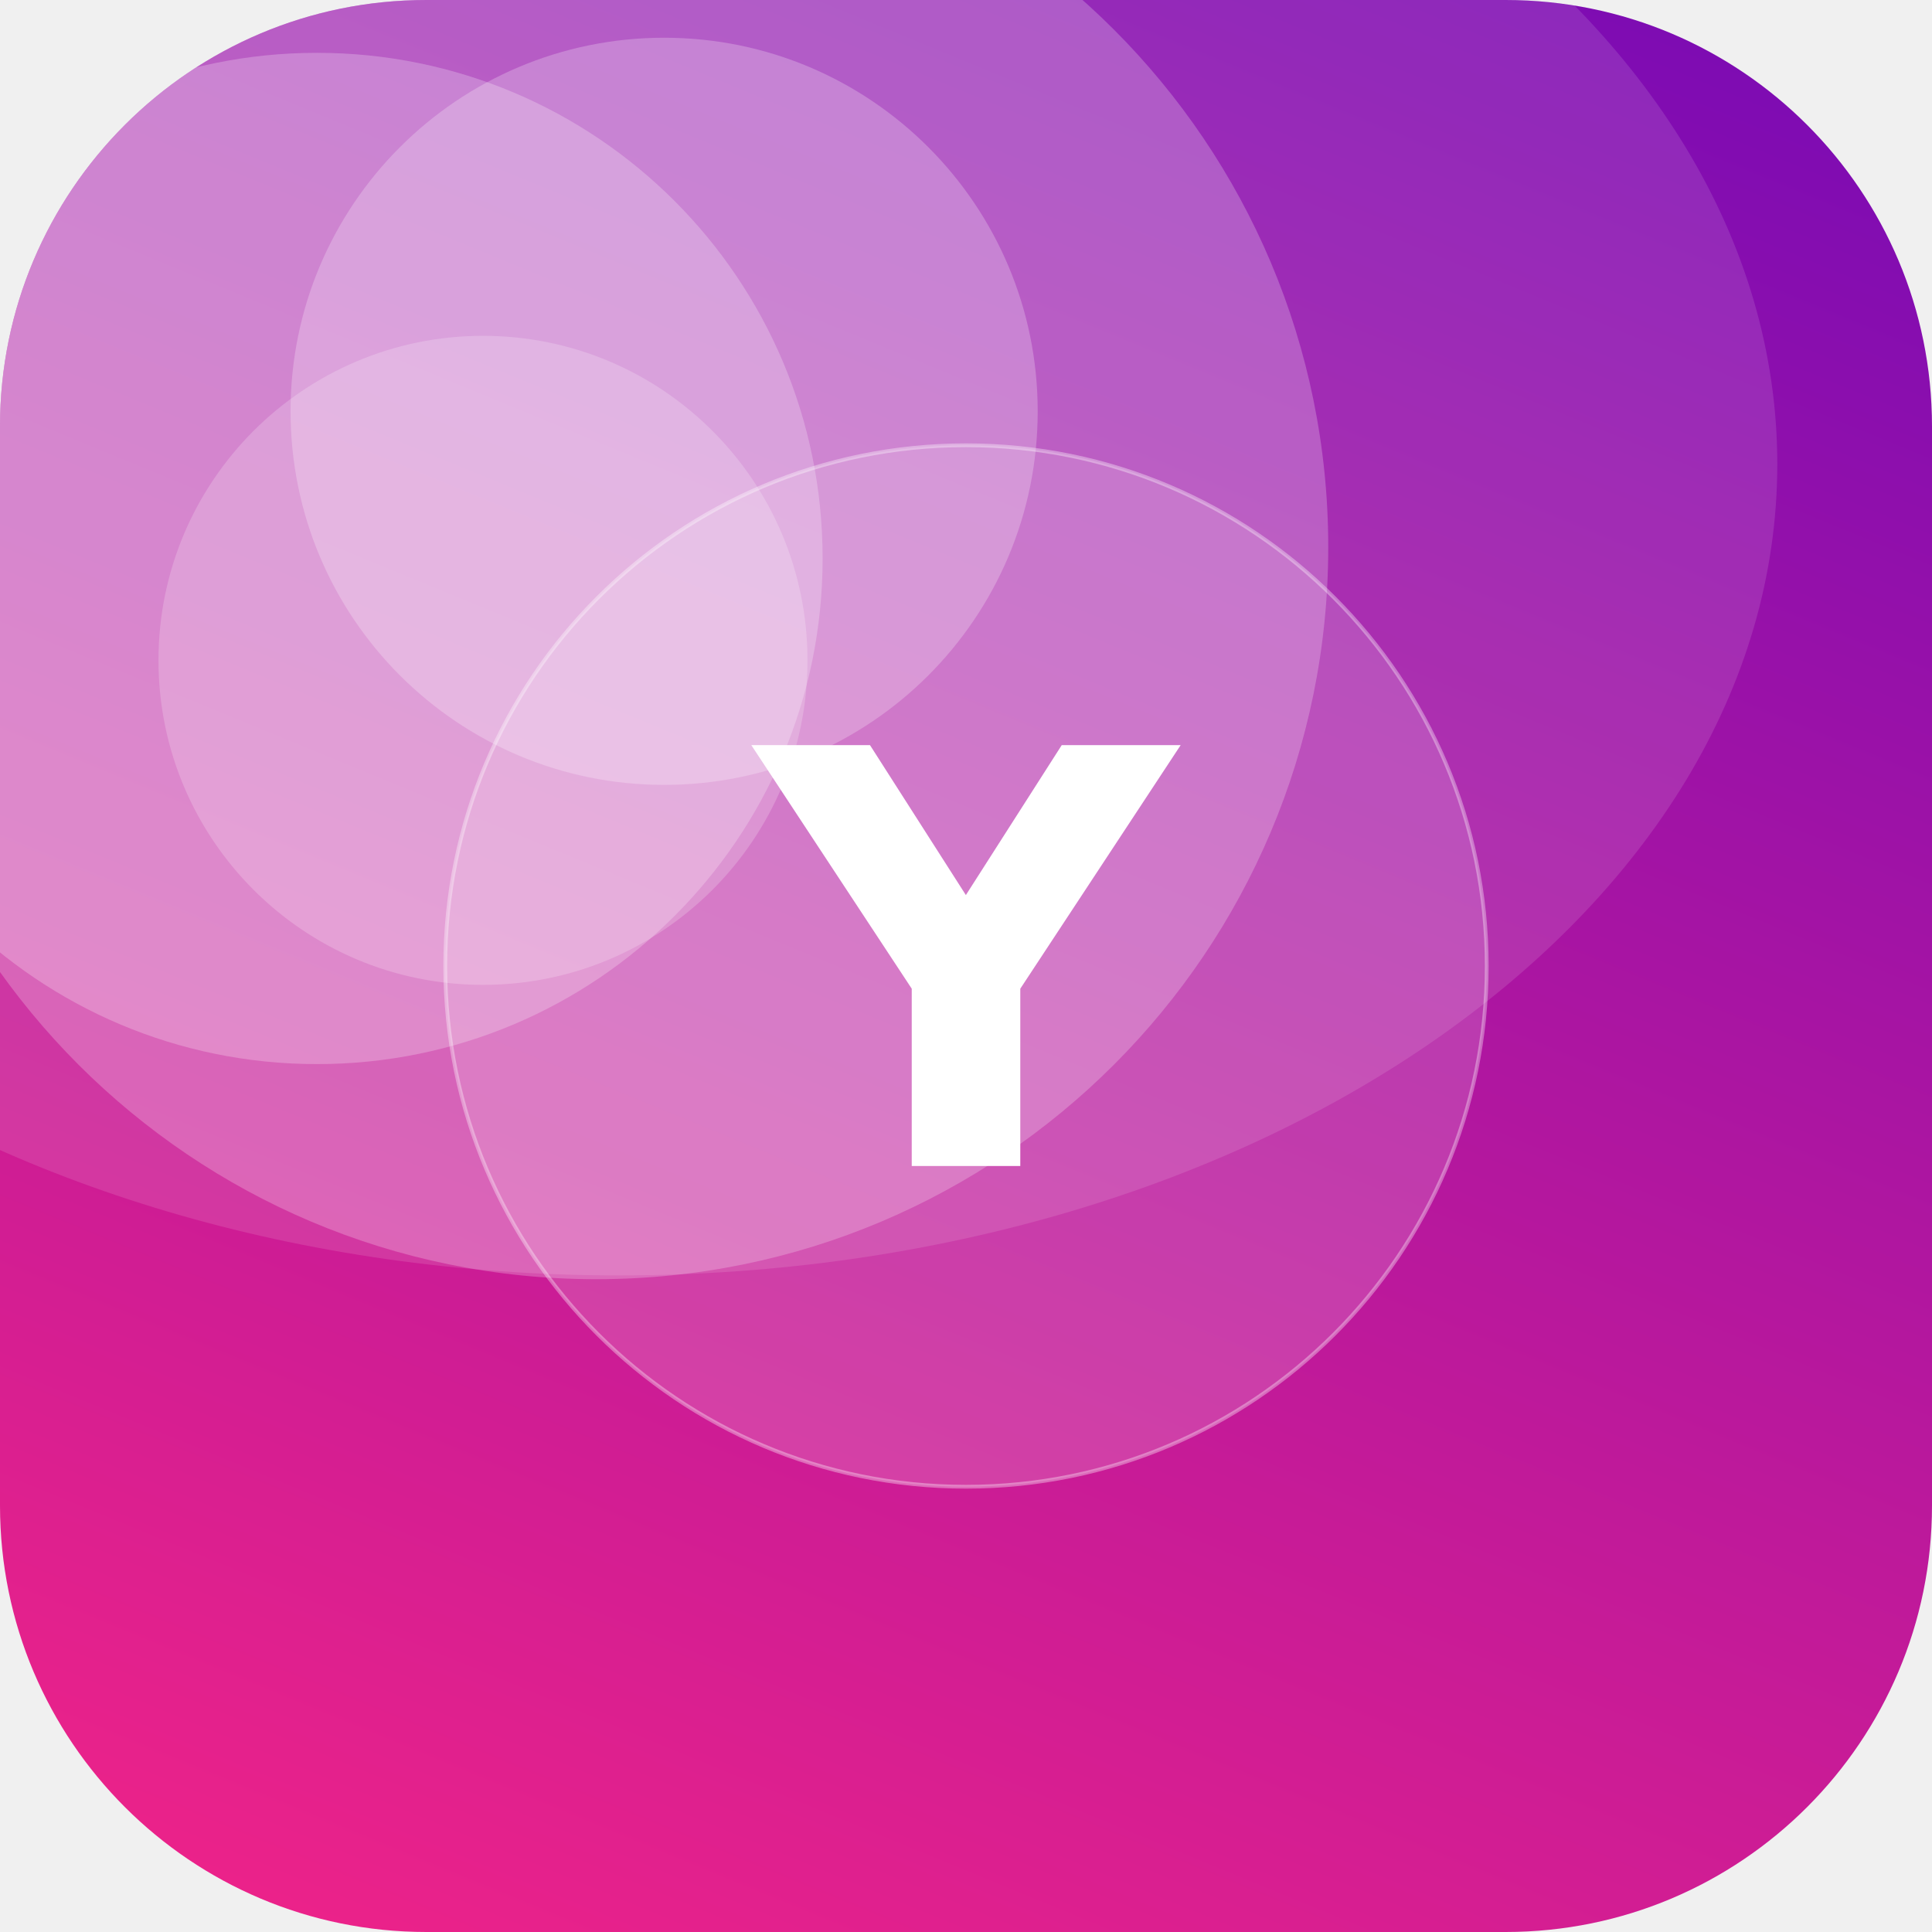
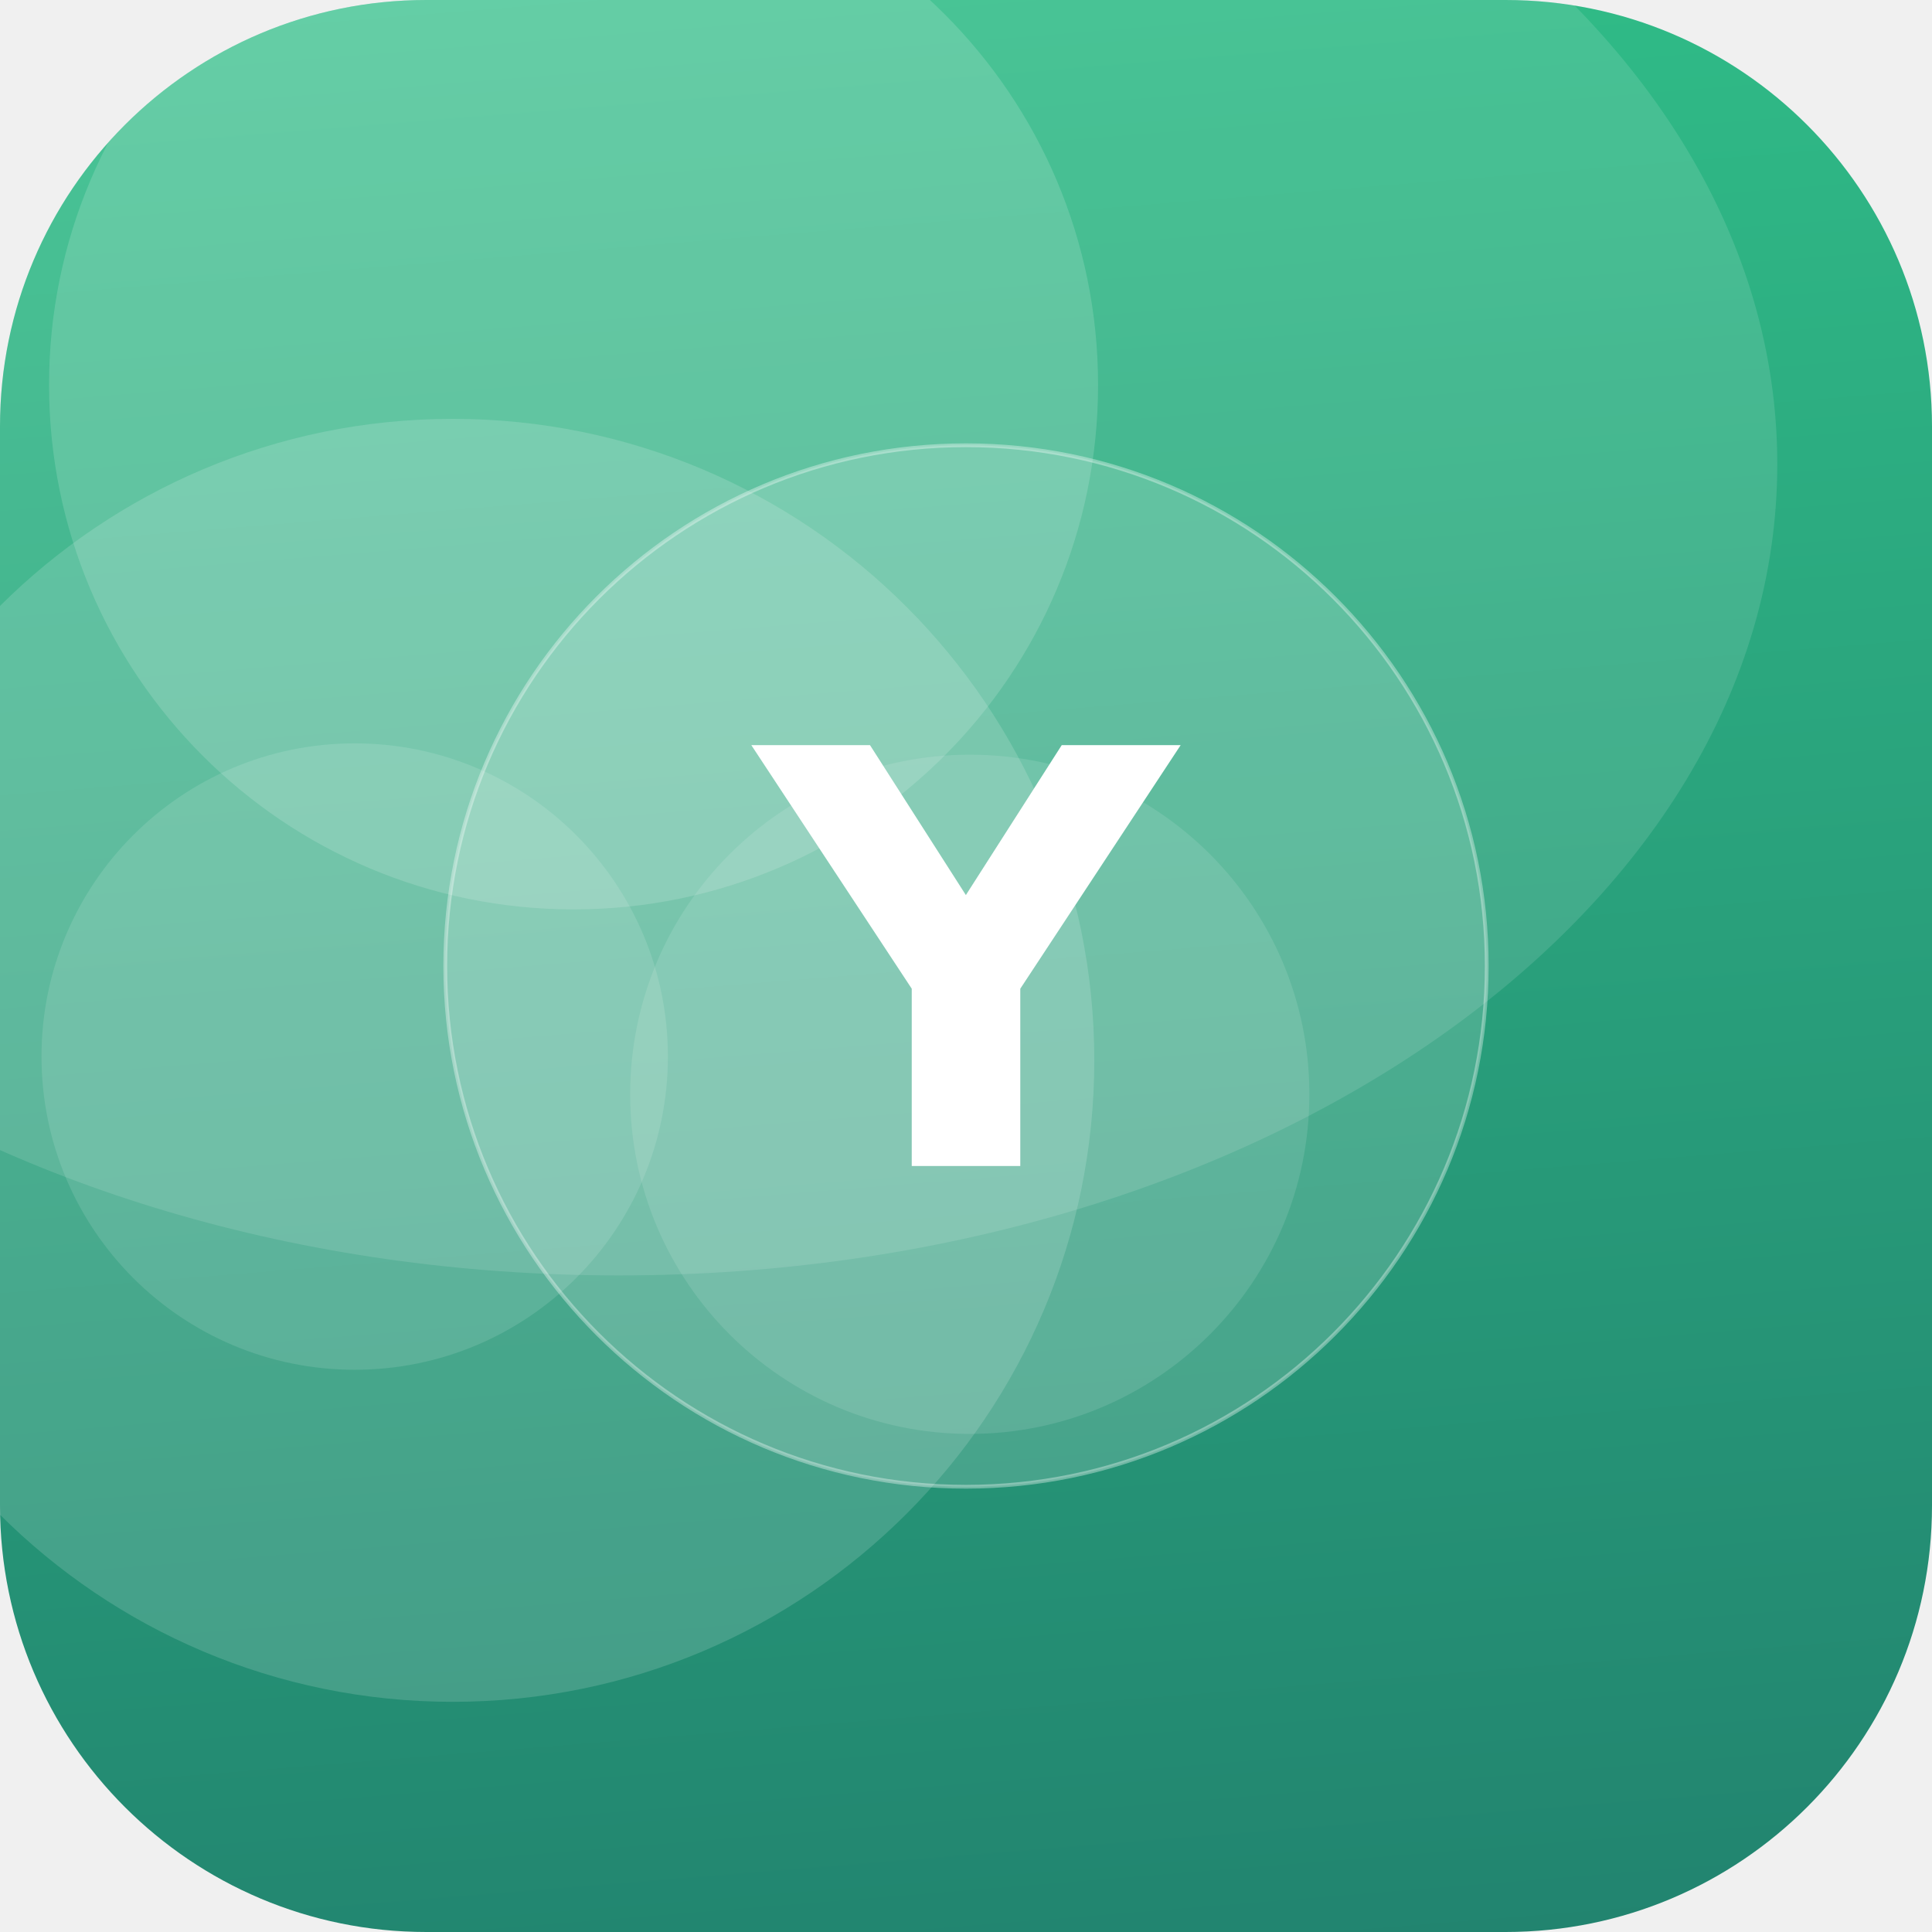
<svg xmlns="http://www.w3.org/2000/svg" width="512" height="512" viewBox="0 0 512 512">
  <defs>
-     <linearGradient id="g" x1="0" y1="0" x2="1" y2="1" gradientTransform="rotate(248 0.5 0.5)">
-       <stop offset="0" stop-color="#F72585" />
-       <stop offset="1" stop-color="#7209B7" />
+     <linearGradient id="g" x1="0" y1="0" x2="1" y2="1" gradientTransform="rotate(41 0.5 0.5)">
+       <stop offset="0" stop-color="#33C78C" />
+       <stop offset="1" stop-color="#1F7A6B" />
    </linearGradient>
    <clipPath id="c">
      <rect width="512" height="512" rx="113" />
    </clipPath>
  </defs>
  <g clip-path="url(#c)">
    <rect width="512" height="512" fill="url(#g)" />
-     <circle cx="84" cy="148" r="134" fill="#FFFFFF" fill-opacity="0.24" />
-     <circle cx="158" cy="145" r="194" fill="#FFFFFF" fill-opacity="0.23" />
-     <circle cx="176" cy="109" r="99" fill="#FFFFFF" fill-opacity="0.24" />
-     <circle cx="128" cy="175" r="86" fill="#FFFFFF" fill-opacity="0.20" />
+     <circle cx="94" cy="280" r="83" fill="#FFFFFF" fill-opacity="0.12" />
+     <circle cx="120" cy="281" r="170" fill="#FFFFFF" fill-opacity="0.15" />
+     <circle cx="152" cy="102" r="139" fill="#FFFFFF" fill-opacity="0.15" />
+     <circle cx="257" cy="290" r="90" fill="#FFFFFF" fill-opacity="0.11" />
    <ellipse cx="164" cy="123" rx="307" ry="215" fill="#FFFFFF" fill-opacity="0.12" />
    <circle cx="256" cy="256" r="138" fill="#FFFFFF" fill-opacity="0.16" stroke="#FFFFFF" stroke-opacity="0.35" />
    <text x="50%" y="50%" dy="53" text-anchor="middle" font-family="DejaVu Sans, Helvetica, Arial, sans-serif" font-weight="bold" font-size="153" fill="#FFFFFF">Y</text>
  </g>
</svg>
